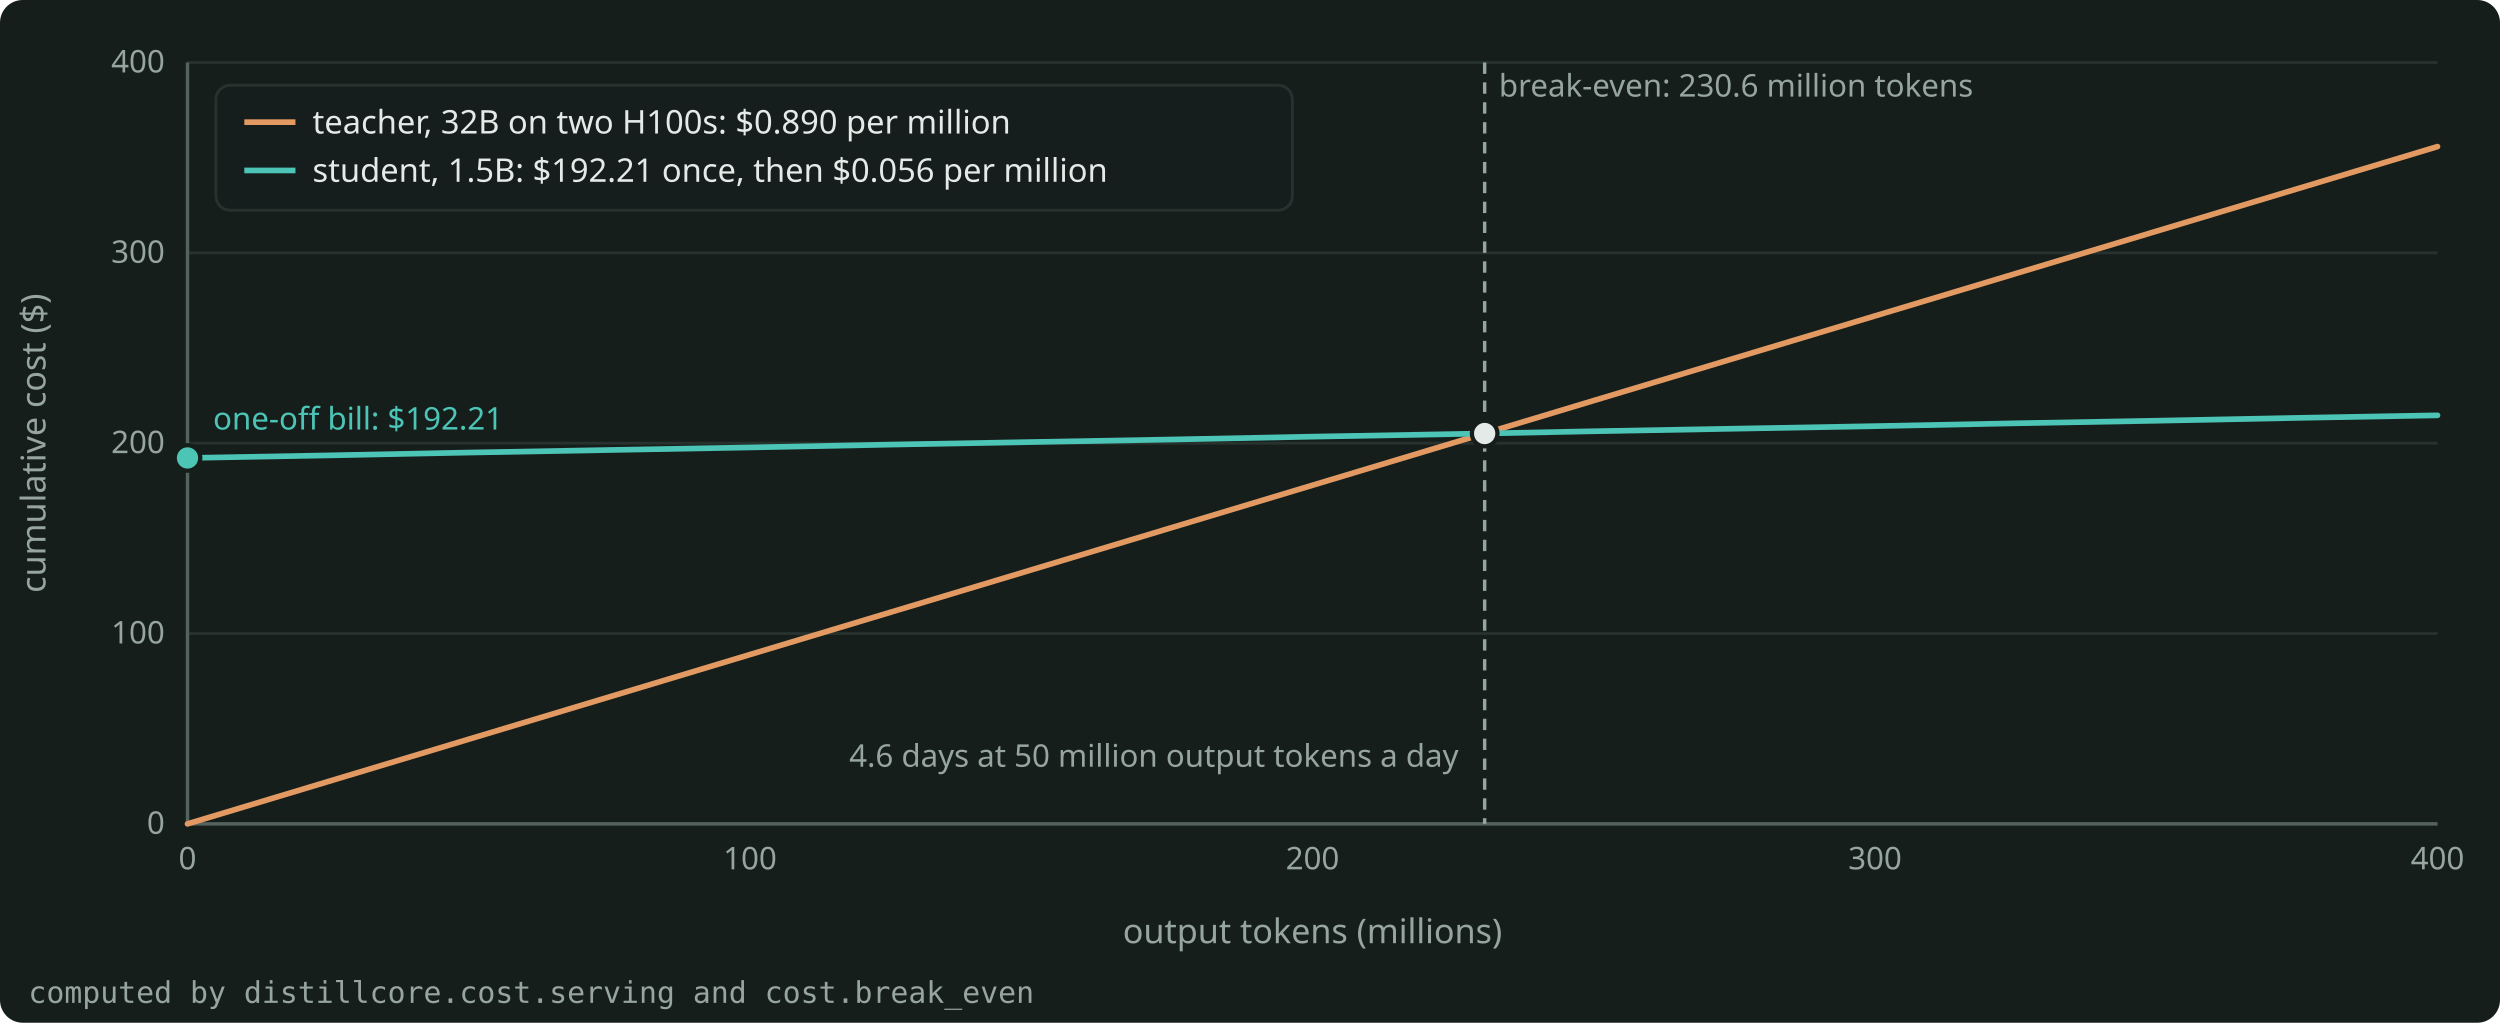
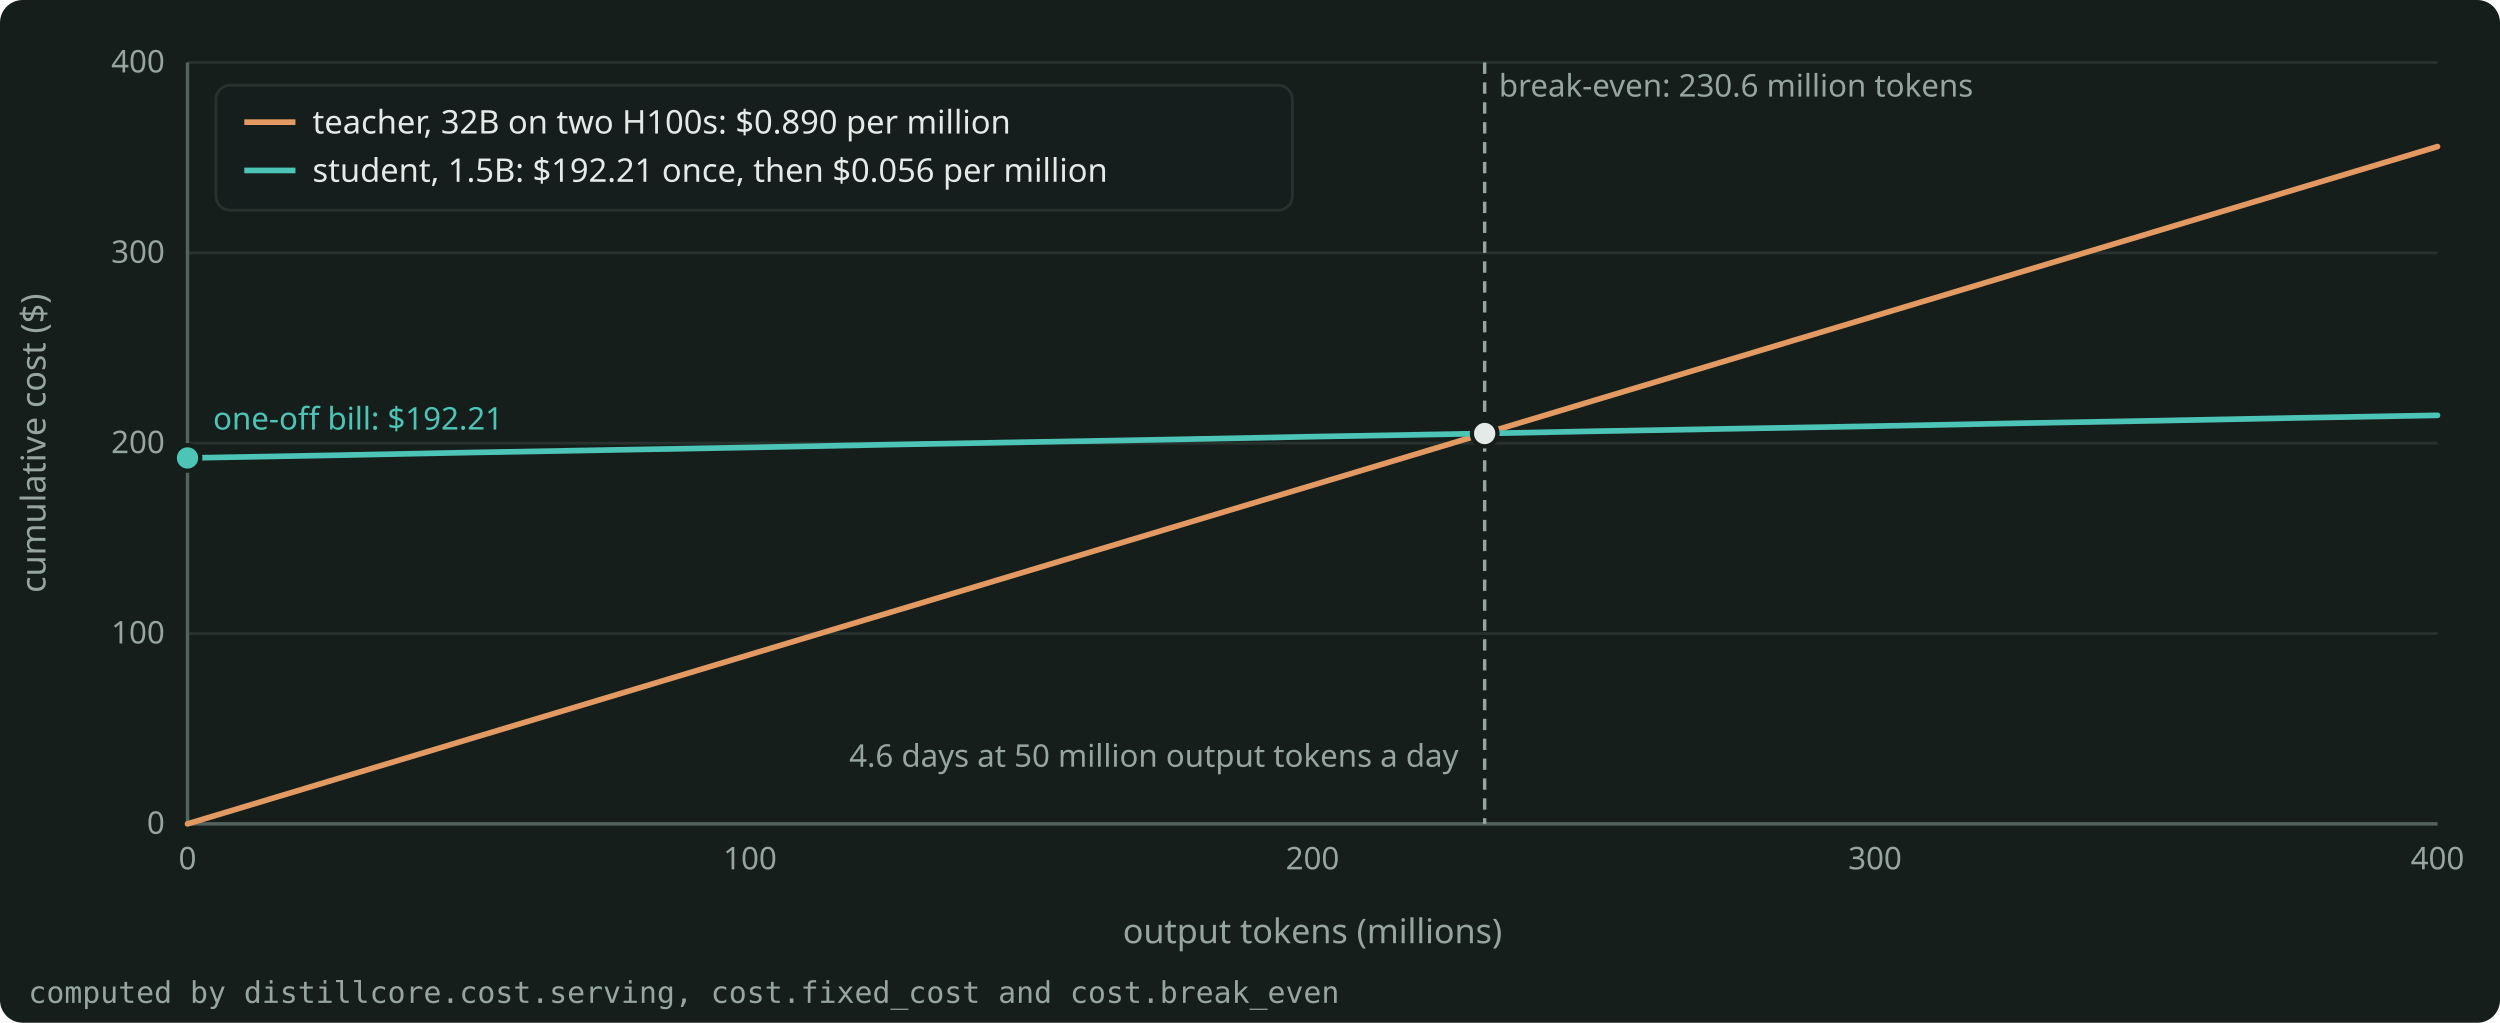
<svg xmlns="http://www.w3.org/2000/svg" width="880" height="360" viewBox="0 0 880 360" role="img" aria-label="Cumulative cost against output tokens: the teacher line from zero, the student line from the one-off bill with a lower slope, and the crossing at 230.6 million tokens." style="color: #E4EAE7">
  <rect x="0" y="0" width="880" height="360" rx="8" fill="#161E1C" />
  <g font-family="Bricolage Grotesque, system-ui, sans-serif" font-size="12" fill="currentColor">
    <g stroke="#27322E" stroke-width="1">
      <line x1="66.0" y1="290.0" x2="858.0" y2="290.0" />
      <line x1="66.0" y1="223.0" x2="858.0" y2="223.0" />
      <line x1="66.0" y1="156.0" x2="858.0" y2="156.0" />
      <line x1="66.0" y1="89.0" x2="858.0" y2="89.0" />
      <line x1="66.0" y1="22.0" x2="858.0" y2="22.0" />
    </g>
    <g stroke="#55635E" stroke-width="1.2">
      <line x1="66.0" y1="290.0" x2="858.0" y2="290.0" />
      <line x1="66.0" y1="290.0" x2="66.0" y2="22.0" />
    </g>
    <g font-size="11" fill="#97A59F">
      <text x="58.0" y="293.5" text-anchor="end">0</text>
      <text x="58.0" y="226.5" text-anchor="end">100</text>
      <text x="58.0" y="159.5" text-anchor="end">200</text>
      <text x="58.0" y="92.5" text-anchor="end">300</text>
      <text x="58.0" y="25.5" text-anchor="end">400</text>
      <text x="66.0" y="306.0" text-anchor="middle">0</text>
      <text x="264.0" y="306.0" text-anchor="middle">100</text>
      <text x="462.0" y="306.0" text-anchor="middle">200</text>
      <text x="660.0" y="306.0" text-anchor="middle">300</text>
      <text x="858.0" y="306.0" text-anchor="middle">400</text>
    </g>
    <text x="462.0" y="332.0" text-anchor="middle" fill="#97A59F">output tokens (millions)</text>
    <text x="16" y="156.0" text-anchor="middle" fill="#97A59F" transform="rotate(-90 16 156.0)">cumulative cost ($)</text>
    <clipPath id="plot">
      <rect x="65.0" y="16.0" width="794.0" height="275.0" />
    </clipPath>
    <g clip-path="url(#plot)">
      <path d="M66.0 290.0 L115.5 275.1 L165.0 260.2 L214.5 245.3 L264.0 230.4 L313.5 215.5 L363.0 200.6 L412.5 185.7 L462.0 170.8 L511.5 155.9 L561.0 141.0 L610.5 126.1 L660.0 111.2 L709.5 96.3 L759.0 81.4 L808.5 66.5 L858.0 51.6" fill="none" stroke="#E39A62" stroke-width="2" stroke-linejoin="round" stroke-linecap="round" />
      <path d="M66.0 161.2 L115.5 160.3 L165.0 159.3 L214.5 158.4 L264.0 157.5 L313.5 156.5 L363.0 155.6 L412.5 154.7 L462.0 153.7 L511.5 152.8 L561.0 151.8 L610.5 150.9 L660.0 150.0 L709.5 149.0 L759.0 148.1 L808.5 147.1 L858.0 146.2" fill="none" stroke="#4CC5B7" stroke-width="2" stroke-linejoin="round" stroke-linecap="round" />
    </g>
    <line x1="522.6" y1="22.0" x2="522.6" y2="290.0" stroke="#97A59F" stroke-width="1.2" stroke-dasharray="4 3" />
    <text x="527.6" y="34.0" text-anchor="start" font-size="11" fill="#97A59F">break-even: 230.6 million tokens</text>
    <circle cx="66.0" cy="161.2" r="4.5" fill="#4CC5B7" stroke="#161E1C" stroke-width="1.5" />
    <text x="75.0" y="151.2" text-anchor="start" font-size="11" fill="#4CC5B7">one-off bill: $192.21</text>
    <circle cx="522.6" cy="152.6" r="4.5" fill="#E4EAE7" stroke="#161E1C" stroke-width="1.5" />
    <text x="513.4" y="269.9" text-anchor="end" font-size="11" fill="#97A59F">4.6 days at 50 million output tokens a day</text>
    <g font-size="11.5">
      <rect x="76.0" y="30.0" width="378.9" height="44.0" rx="5" fill="#161E1C" fill-opacity="0.9" stroke="#27322E" />
      <line x1="86.0" y1="43.0" x2="104.0" y2="43.0" stroke="#E39A62" stroke-width="2" />
      <text x="110.0" y="47.0" fill="currentColor">teacher, 32B on two H100s: $0.890 per million</text>
      <line x1="86.0" y1="60.0" x2="104.0" y2="60.0" stroke="#4CC5B7" stroke-width="2" />
      <text x="110.0" y="64.0" fill="currentColor">student, 1.5B: $192.21 once, then $0.056 per million</text>
    </g>
-     <text x="10" y="353.0" font-size="10.5" fill="#97A59F" font-family="JetBrains Mono, monospace">computed by distillcore.cost.serving and cost.break_even</text>
+     <text x="10" y="353.0" font-size="10.5" fill="#97A59F" font-family="JetBrains Mono, monospace">computed by distillcore.cost.serving, cost.fixed_cost and cost.break_even</text>
  </g>
</svg>
